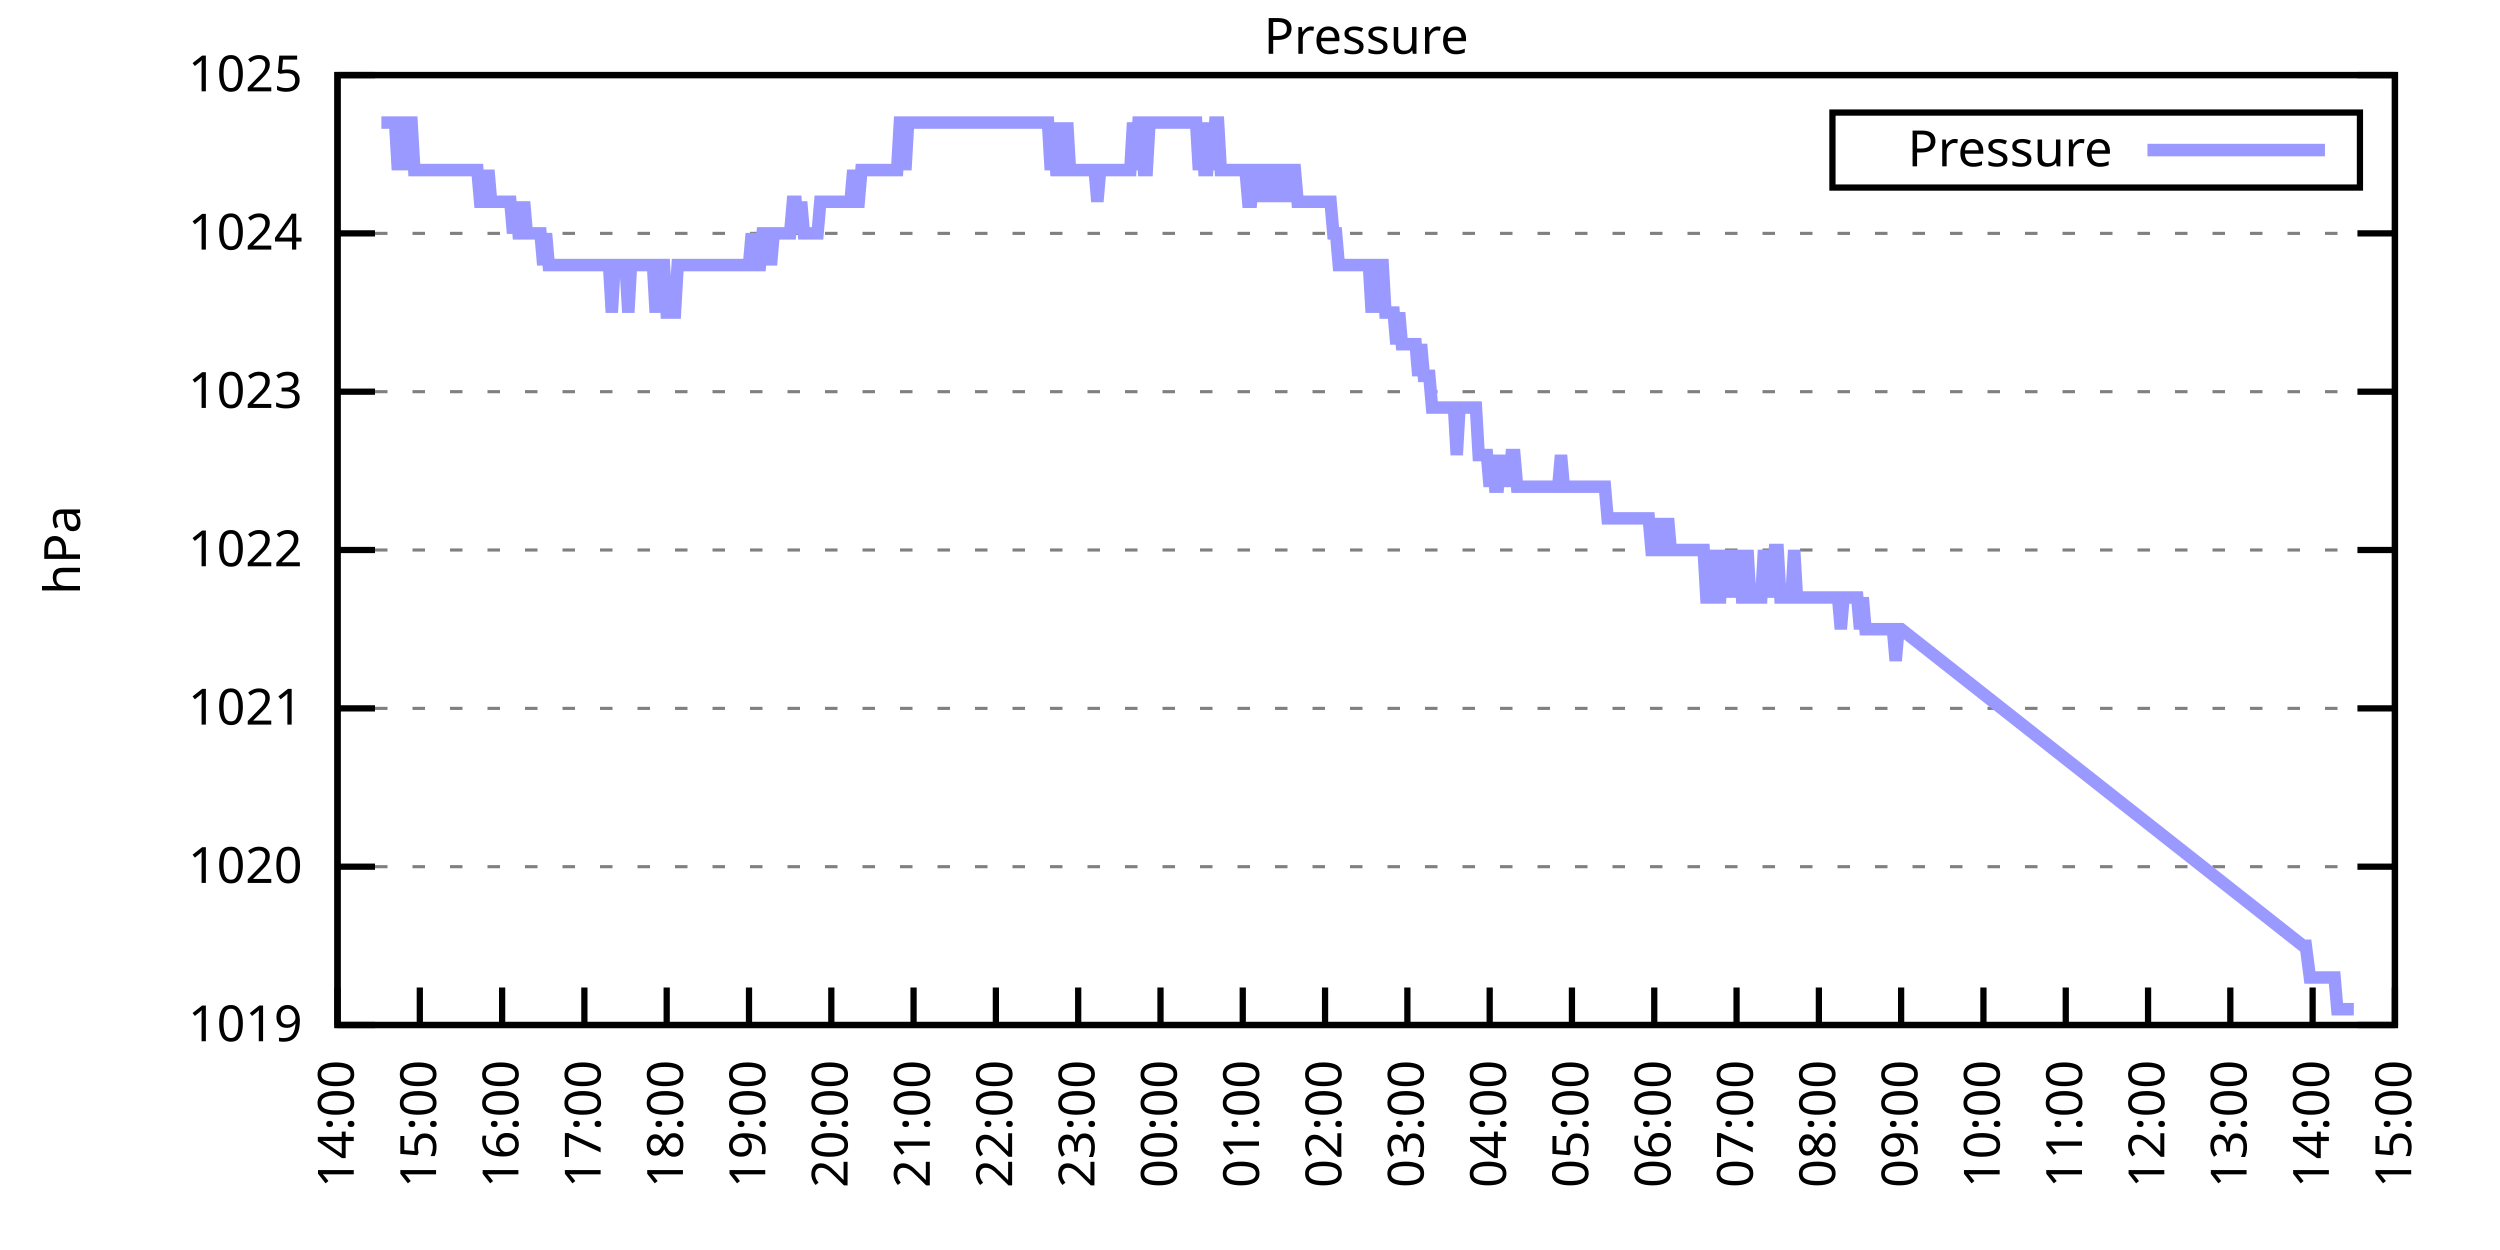
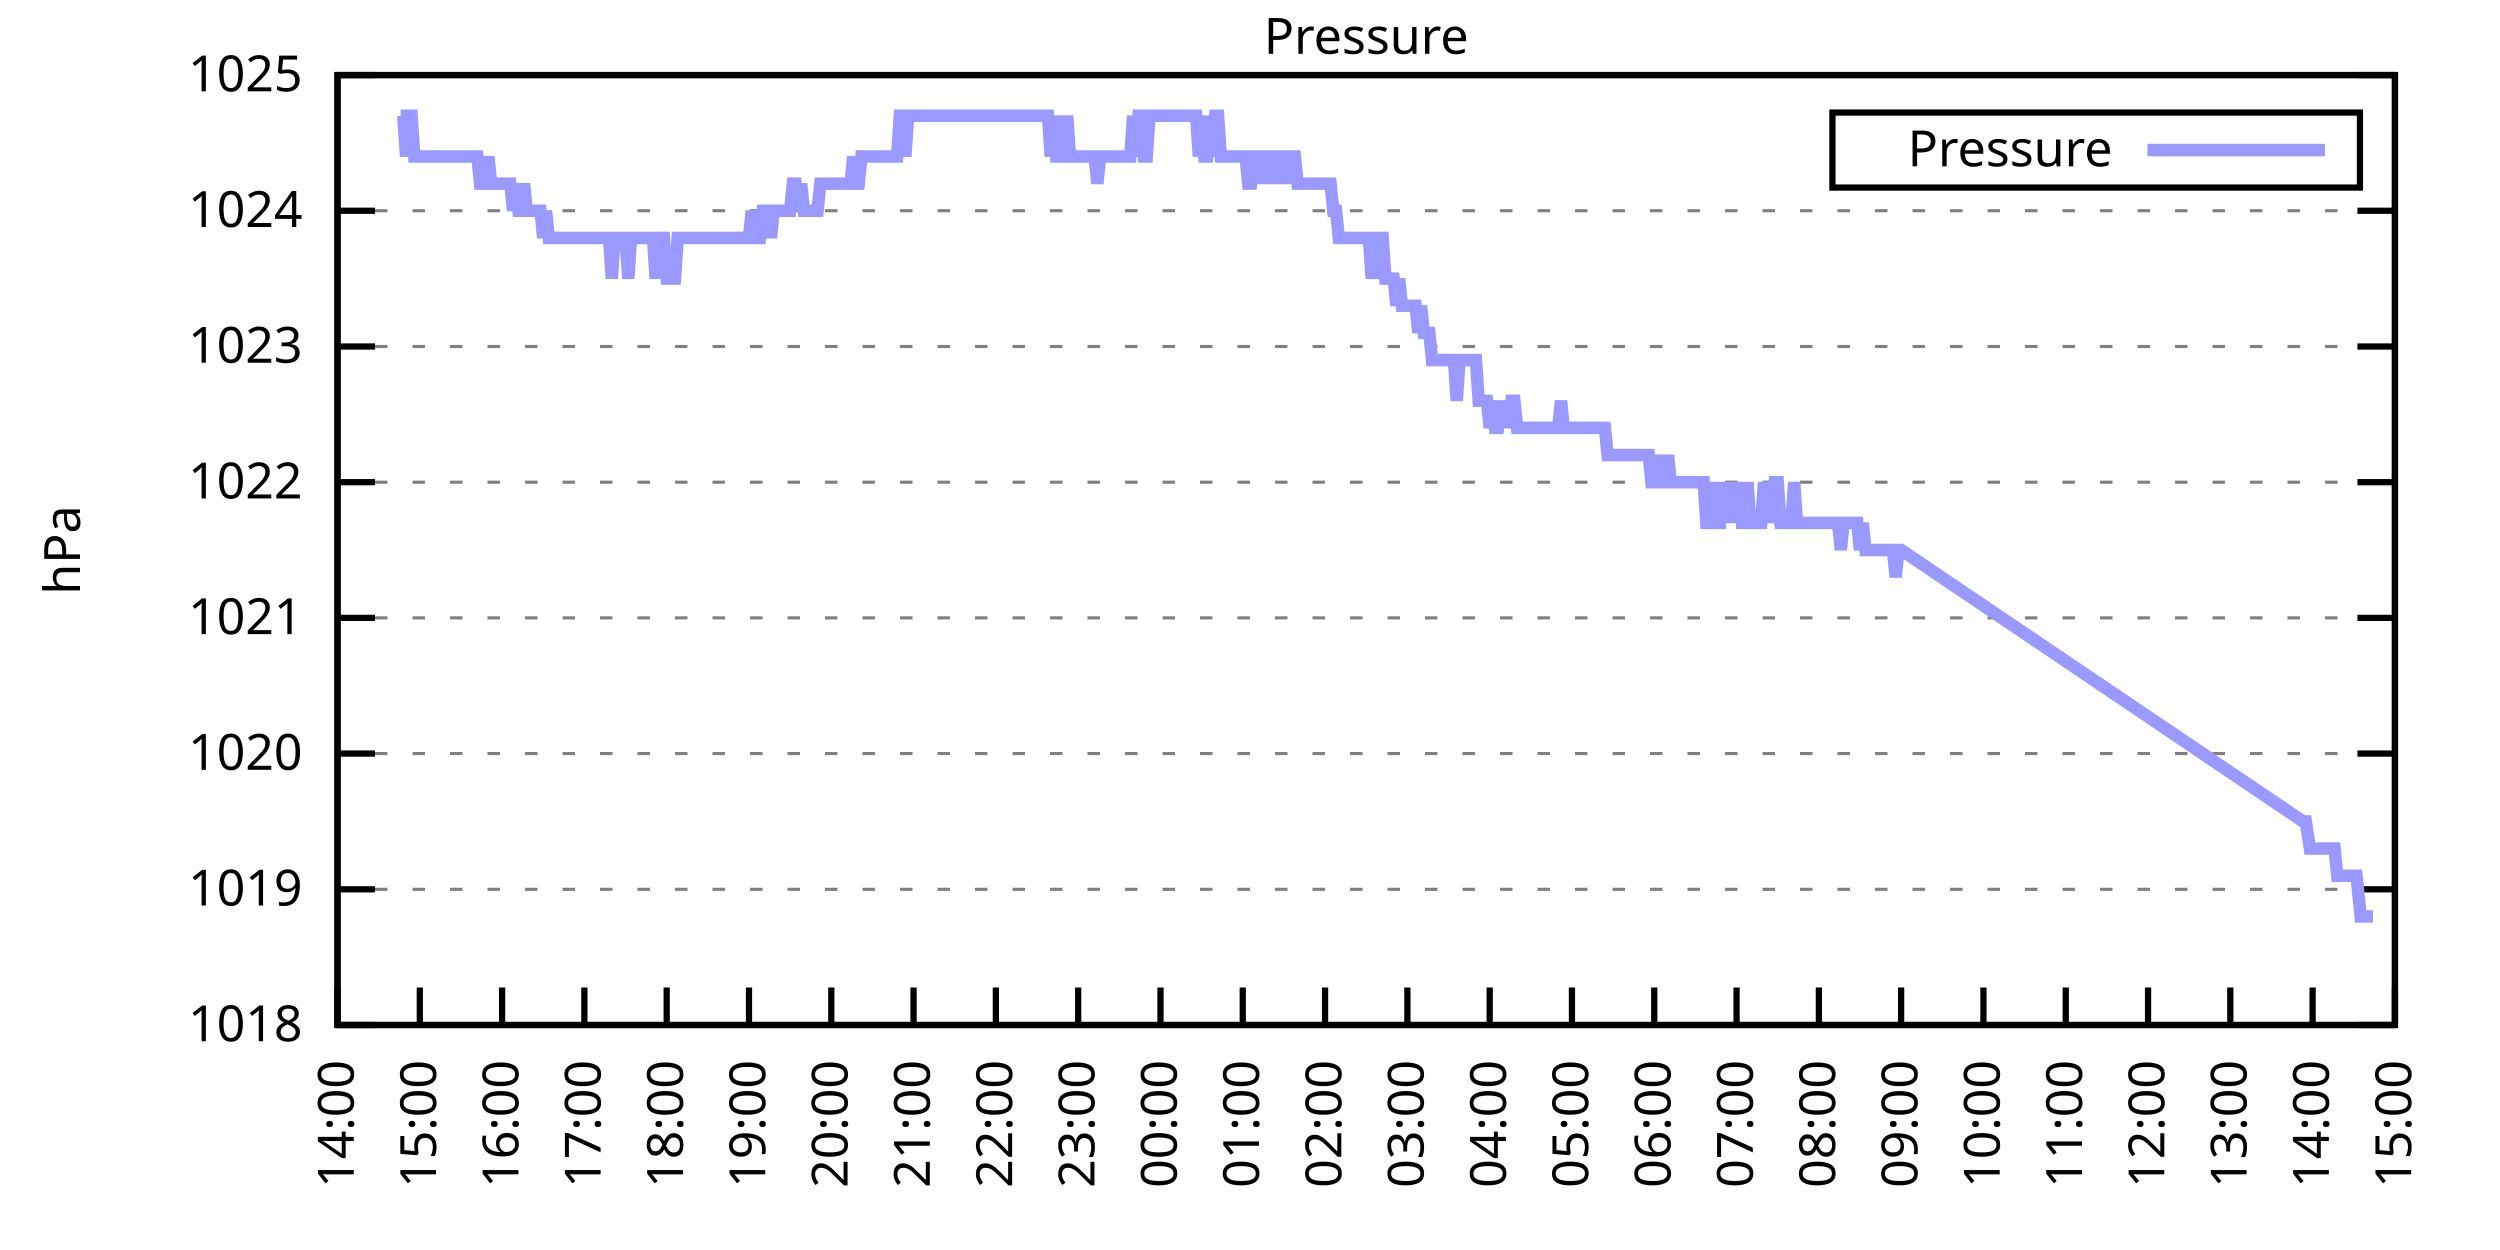
<svg xmlns="http://www.w3.org/2000/svg" xmlns:xlink="http://www.w3.org/1999/xlink" width="400" height="200" viewBox="0 0 400 200">
  <g id="gnuplot_canvas">
    <rect x="0" y="0" width="400" height="200" fill="none" />
    <defs>
      <circle id="gpDot" r="0.5" stroke-width="0.5" stroke="currentColor" />
      <path id="gpPt0" stroke-width="0.333" stroke="currentColor" d="M-1,0 h2 M0,-1 v2" />
      <path id="gpPt1" stroke-width="0.333" stroke="currentColor" d="M-1,-1 L1,1 M1,-1 L-1,1" />
      <path id="gpPt2" stroke-width="0.333" stroke="currentColor" d="M-1,0 L1,0 M0,-1 L0,1 M-1,-1 L1,1 M-1,1 L1,-1" />
      <rect id="gpPt3" stroke-width="0.333" stroke="currentColor" x="-1" y="-1" width="2" height="2" />
      <rect id="gpPt4" stroke-width="0.333" stroke="currentColor" fill="currentColor" x="-1" y="-1" width="2" height="2" />
      <circle id="gpPt5" stroke-width="0.333" stroke="currentColor" cx="0" cy="0" r="1" />
      <use xlink:href="#gpPt5" id="gpPt6" fill="currentColor" stroke="none" />
      <path id="gpPt7" stroke-width="0.333" stroke="currentColor" d="M0,-1.33 L-1.33,0.67 L1.33,0.67 z" />
      <use xlink:href="#gpPt7" id="gpPt8" fill="currentColor" stroke="none" />
      <use xlink:href="#gpPt7" id="gpPt9" stroke="currentColor" transform="rotate(180)" />
      <use xlink:href="#gpPt9" id="gpPt10" fill="currentColor" stroke="none" />
      <use xlink:href="#gpPt3" id="gpPt11" stroke="currentColor" transform="rotate(45)" />
      <use xlink:href="#gpPt11" id="gpPt12" fill="currentColor" stroke="none" />
      <path id="gpPt13" stroke-width="0.333" stroke="currentColor" d="M0,1.330 L1.265,0.411 L0.782,-1.067 L-0.782,-1.076 L-1.265,0.411 z" />
      <use xlink:href="#gpPt13" id="gpPt14" fill="currentColor" stroke="none" />
      <filter id="textbox" filterUnits="objectBoundingBox" x="0" y="0" height="1" width="1">
        <feFlood flood-color="white" flood-opacity="1" result="bgnd" />
        <feComposite in="SourceGraphic" in2="bgnd" operator="atop" />
      </filter>
      <filter id="greybox" filterUnits="objectBoundingBox" x="0" y="0" height="1" width="1">
        <feFlood flood-color="lightgrey" flood-opacity="1" result="grey" />
        <feComposite in="SourceGraphic" in2="grey" operator="atop" />
      </filter>
    </defs>
    <g fill="none" color="white" stroke="currentColor" stroke-width="1.00" stroke-linecap="butt" stroke-linejoin="miter">
</g>
    <g fill="none" color="black" stroke="currentColor" stroke-width="1.00" stroke-linecap="butt" stroke-linejoin="miter">
      <g stroke="none" shape-rendering="crispEdges">
        <polygon fill="rgb(255, 255, 255)" points="54.00,164.00 383.18,164.00 383.18,12.02 54.00,12.02 " />
      </g>
    </g>
    <g fill="none" color="black" stroke="currentColor" stroke-width="1.00" stroke-linecap="butt" stroke-linejoin="miter">
</g>
    <g fill="none" color="black" stroke="black" stroke-width="0.50" stroke-linecap="butt" stroke-linejoin="miter">
</g>
    <g fill="none" color="gray" stroke="currentColor" stroke-width="0.50" stroke-linecap="butt" stroke-linejoin="miter">
      <path stroke="gray" stroke-dasharray="2,4" class="gridline" d="M54.00,164.00 L383.19,164.00  " />
    </g>
    <g fill="none" color="gray" stroke="gray" stroke-width="1.00" stroke-linecap="butt" stroke-linejoin="miter">
</g>
    <g fill="none" color="black" stroke="currentColor" stroke-width="1.00" stroke-linecap="butt" stroke-linejoin="miter">
      <path stroke="black" d="M54.00,164.00 L60.00,164.00 M383.19,164.00 L377.19,164.00  " />
      <g transform="translate(48.40,166.60)" stroke="none" fill="black" font-family="Sans" font-size="8.00" text-anchor="end">
        <text>
+           <tspan font-family="Sans"> 1018</tspan>
+         </text>
+       </g>
+     </g>
+     <g fill="none" color="black" stroke="currentColor" stroke-width="1.00" stroke-linecap="butt" stroke-linejoin="miter">
+ </g>
+     <g fill="none" color="black" stroke="black" stroke-width="0.50" stroke-linecap="butt" stroke-linejoin="miter">
+ </g>
+     <g fill="none" color="gray" stroke="currentColor" stroke-width="0.50" stroke-linecap="butt" stroke-linejoin="miter">
+       <path stroke="gray" stroke-dasharray="2,4" class="gridline" d="M54.00,142.29 L383.19,142.29  " />
+     </g>
+     <g fill="none" color="gray" stroke="gray" stroke-width="1.00" stroke-linecap="butt" stroke-linejoin="miter">
+ </g>
+     <g fill="none" color="black" stroke="currentColor" stroke-width="1.00" stroke-linecap="butt" stroke-linejoin="miter">
+       <path stroke="black" d="M54.00,142.29 L60.00,142.29 M383.19,142.29 L377.19,142.29  " />
+       <g transform="translate(48.40,144.89)" stroke="none" fill="black" font-family="Sans" font-size="8.00" text-anchor="end">
+         <text>
          <tspan font-family="Sans"> 1019</tspan>
        </text>
      </g>
    </g>
    <g fill="none" color="black" stroke="currentColor" stroke-width="1.00" stroke-linecap="butt" stroke-linejoin="miter">
</g>
    <g fill="none" color="black" stroke="black" stroke-width="0.50" stroke-linecap="butt" stroke-linejoin="miter">
</g>
    <g fill="none" color="gray" stroke="currentColor" stroke-width="0.50" stroke-linecap="butt" stroke-linejoin="miter">
-       <path stroke="gray" stroke-dasharray="2,4" class="gridline" d="M54.00,138.67 L383.19,138.67  " />
-     </g>
-     <g fill="none" color="gray" stroke="gray" stroke-width="1.00" stroke-linecap="butt" stroke-linejoin="miter">
- </g>
-     <g fill="none" color="black" stroke="currentColor" stroke-width="1.00" stroke-linecap="butt" stroke-linejoin="miter">
-       <path stroke="black" d="M54.00,138.67 L60.00,138.67 M383.19,138.67 L377.19,138.67  " />
-       <g transform="translate(48.40,141.27)" stroke="none" fill="black" font-family="Sans" font-size="8.00" text-anchor="end">
+       <path stroke="gray" stroke-dasharray="2,4" class="gridline" d="M54.00,120.57 L383.19,120.57  " />
+     </g>
+     <g fill="none" color="gray" stroke="gray" stroke-width="1.00" stroke-linecap="butt" stroke-linejoin="miter">
+ </g>
+     <g fill="none" color="black" stroke="currentColor" stroke-width="1.00" stroke-linecap="butt" stroke-linejoin="miter">
+       <path stroke="black" d="M54.00,120.57 L60.00,120.57 M383.19,120.57 L377.19,120.57  " />
+       <g transform="translate(48.40,123.17)" stroke="none" fill="black" font-family="Sans" font-size="8.00" text-anchor="end">
        <text>
          <tspan font-family="Sans"> 1020</tspan>
        </text>
      </g>
    </g>
    <g fill="none" color="black" stroke="currentColor" stroke-width="1.00" stroke-linecap="butt" stroke-linejoin="miter">
</g>
    <g fill="none" color="black" stroke="black" stroke-width="0.50" stroke-linecap="butt" stroke-linejoin="miter">
</g>
    <g fill="none" color="gray" stroke="currentColor" stroke-width="0.50" stroke-linecap="butt" stroke-linejoin="miter">
-       <path stroke="gray" stroke-dasharray="2,4" class="gridline" d="M54.00,113.34 L383.19,113.34  " />
-     </g>
-     <g fill="none" color="gray" stroke="gray" stroke-width="1.00" stroke-linecap="butt" stroke-linejoin="miter">
- </g>
-     <g fill="none" color="black" stroke="currentColor" stroke-width="1.00" stroke-linecap="butt" stroke-linejoin="miter">
-       <path stroke="black" d="M54.00,113.34 L60.00,113.34 M383.19,113.34 L377.19,113.34  " />
-       <g transform="translate(48.40,115.94)" stroke="none" fill="black" font-family="Sans" font-size="8.00" text-anchor="end">
+       <path stroke="gray" stroke-dasharray="2,4" class="gridline" d="M54.00,98.86 L383.19,98.86  " />
+     </g>
+     <g fill="none" color="gray" stroke="gray" stroke-width="1.00" stroke-linecap="butt" stroke-linejoin="miter">
+ </g>
+     <g fill="none" color="black" stroke="currentColor" stroke-width="1.00" stroke-linecap="butt" stroke-linejoin="miter">
+       <path stroke="black" d="M54.00,98.86 L60.00,98.86 M383.19,98.86 L377.19,98.86  " />
+       <g transform="translate(48.40,101.46)" stroke="none" fill="black" font-family="Sans" font-size="8.00" text-anchor="end">
        <text>
          <tspan font-family="Sans"> 1021</tspan>
        </text>
      </g>
    </g>
    <g fill="none" color="black" stroke="currentColor" stroke-width="1.00" stroke-linecap="butt" stroke-linejoin="miter">
</g>
    <g fill="none" color="black" stroke="black" stroke-width="0.50" stroke-linecap="butt" stroke-linejoin="miter">
</g>
    <g fill="none" color="gray" stroke="currentColor" stroke-width="0.50" stroke-linecap="butt" stroke-linejoin="miter">
-       <path stroke="gray" stroke-dasharray="2,4" class="gridline" d="M54.00,88.00 L383.19,88.00  " />
-     </g>
-     <g fill="none" color="gray" stroke="gray" stroke-width="1.00" stroke-linecap="butt" stroke-linejoin="miter">
- </g>
-     <g fill="none" color="black" stroke="currentColor" stroke-width="1.00" stroke-linecap="butt" stroke-linejoin="miter">
-       <path stroke="black" d="M54.00,88.00 L60.00,88.00 M383.19,88.00 L377.19,88.00  " />
-       <g transform="translate(48.40,90.60)" stroke="none" fill="black" font-family="Sans" font-size="8.00" text-anchor="end">
+       <path stroke="gray" stroke-dasharray="2,4" class="gridline" d="M54.00,77.15 L383.19,77.15  " />
+     </g>
+     <g fill="none" color="gray" stroke="gray" stroke-width="1.00" stroke-linecap="butt" stroke-linejoin="miter">
+ </g>
+     <g fill="none" color="black" stroke="currentColor" stroke-width="1.00" stroke-linecap="butt" stroke-linejoin="miter">
+       <path stroke="black" d="M54.00,77.15 L60.00,77.15 M383.19,77.15 L377.19,77.15  " />
+       <g transform="translate(48.40,79.75)" stroke="none" fill="black" font-family="Sans" font-size="8.00" text-anchor="end">
        <text>
          <tspan font-family="Sans"> 1022</tspan>
        </text>
      </g>
    </g>
    <g fill="none" color="black" stroke="currentColor" stroke-width="1.00" stroke-linecap="butt" stroke-linejoin="miter">
</g>
    <g fill="none" color="black" stroke="black" stroke-width="0.50" stroke-linecap="butt" stroke-linejoin="miter">
</g>
    <g fill="none" color="gray" stroke="currentColor" stroke-width="0.50" stroke-linecap="butt" stroke-linejoin="miter">
-       <path stroke="gray" stroke-dasharray="2,4" class="gridline" d="M54.00,62.67 L383.19,62.67  " />
-     </g>
-     <g fill="none" color="gray" stroke="gray" stroke-width="1.00" stroke-linecap="butt" stroke-linejoin="miter">
- </g>
-     <g fill="none" color="black" stroke="currentColor" stroke-width="1.00" stroke-linecap="butt" stroke-linejoin="miter">
-       <path stroke="black" d="M54.00,62.67 L60.00,62.67 M383.19,62.67 L377.19,62.67  " />
-       <g transform="translate(48.40,65.27)" stroke="none" fill="black" font-family="Sans" font-size="8.00" text-anchor="end">
+       <path stroke="gray" stroke-dasharray="2,4" class="gridline" d="M54.00,55.44 L383.19,55.44  " />
+     </g>
+     <g fill="none" color="gray" stroke="gray" stroke-width="1.00" stroke-linecap="butt" stroke-linejoin="miter">
+ </g>
+     <g fill="none" color="black" stroke="currentColor" stroke-width="1.00" stroke-linecap="butt" stroke-linejoin="miter">
+       <path stroke="black" d="M54.00,55.44 L60.00,55.44 M383.19,55.44 L377.19,55.44  " />
+       <g transform="translate(48.40,58.04)" stroke="none" fill="black" font-family="Sans" font-size="8.00" text-anchor="end">
        <text>
          <tspan font-family="Sans"> 1023</tspan>
        </text>
      </g>
    </g>
    <g fill="none" color="black" stroke="currentColor" stroke-width="1.00" stroke-linecap="butt" stroke-linejoin="miter">
</g>
    <g fill="none" color="black" stroke="black" stroke-width="0.50" stroke-linecap="butt" stroke-linejoin="miter">
</g>
    <g fill="none" color="gray" stroke="currentColor" stroke-width="0.50" stroke-linecap="butt" stroke-linejoin="miter">
-       <path stroke="gray" stroke-dasharray="2,4" class="gridline" d="M54.00,37.34 L383.19,37.34  " />
-     </g>
-     <g fill="none" color="gray" stroke="gray" stroke-width="1.00" stroke-linecap="butt" stroke-linejoin="miter">
- </g>
-     <g fill="none" color="black" stroke="currentColor" stroke-width="1.00" stroke-linecap="butt" stroke-linejoin="miter">
-       <path stroke="black" d="M54.00,37.34 L60.00,37.34 M383.19,37.34 L377.19,37.34  " />
-       <g transform="translate(48.40,39.94)" stroke="none" fill="black" font-family="Sans" font-size="8.00" text-anchor="end">
+       <path stroke="gray" stroke-dasharray="2,4" class="gridline" d="M54.00,33.72 L383.19,33.72  " />
+     </g>
+     <g fill="none" color="gray" stroke="gray" stroke-width="1.00" stroke-linecap="butt" stroke-linejoin="miter">
+ </g>
+     <g fill="none" color="black" stroke="currentColor" stroke-width="1.00" stroke-linecap="butt" stroke-linejoin="miter">
+       <path stroke="black" d="M54.00,33.72 L60.00,33.72 M383.19,33.72 L377.19,33.72  " />
+       <g transform="translate(48.40,36.32)" stroke="none" fill="black" font-family="Sans" font-size="8.00" text-anchor="end">
        <text>
          <tspan font-family="Sans"> 1024</tspan>
        </text>
      </g>
    </g>
    <g fill="none" color="black" stroke="currentColor" stroke-width="1.00" stroke-linecap="butt" stroke-linejoin="miter">
</g>
    <g fill="none" color="black" stroke="black" stroke-width="0.50" stroke-linecap="butt" stroke-linejoin="miter">
</g>
    <g fill="none" color="gray" stroke="currentColor" stroke-width="0.50" stroke-linecap="butt" stroke-linejoin="miter">
      <path stroke="gray" stroke-dasharray="2,4" class="gridline" d="M54.00,12.01 L383.19,12.01  " />
    </g>
    <g fill="none" color="gray" stroke="gray" stroke-width="1.00" stroke-linecap="butt" stroke-linejoin="miter">
</g>
    <g fill="none" color="black" stroke="currentColor" stroke-width="1.00" stroke-linecap="butt" stroke-linejoin="miter">
      <path stroke="black" d="M54.00,12.01 L60.00,12.01 M383.19,12.01 L377.19,12.01  " />
      <g transform="translate(48.40,14.61)" stroke="none" fill="black" font-family="Sans" font-size="8.00" text-anchor="end">
        <text>
          <tspan font-family="Sans"> 1025</tspan>
        </text>
      </g>
    </g>
    <g fill="none" color="black" stroke="currentColor" stroke-width="1.00" stroke-linecap="butt" stroke-linejoin="miter">
      <path stroke="black" d="M54.00,164.00 L54.00,158.00  " />
      <g transform="translate(56.60,169.60) rotate(270.00)" stroke="none" fill="black" font-family="Sans" font-size="8.00" text-anchor="end">
        <text>
          <tspan font-family="Sans">14:00</tspan>
        </text>
      </g>
    </g>
    <g fill="none" color="black" stroke="currentColor" stroke-width="1.00" stroke-linecap="butt" stroke-linejoin="miter">
      <path stroke="black" d="M67.17,164.00 L67.17,158.00  " />
      <g transform="translate(69.77,169.60) rotate(270.00)" stroke="none" fill="black" font-family="Sans" font-size="8.00" text-anchor="end">
        <text>
          <tspan font-family="Sans">15:00</tspan>
        </text>
      </g>
    </g>
    <g fill="none" color="black" stroke="currentColor" stroke-width="1.00" stroke-linecap="butt" stroke-linejoin="miter">
      <path stroke="black" d="M80.34,164.00 L80.34,158.00  " />
      <g transform="translate(82.94,169.60) rotate(270.00)" stroke="none" fill="black" font-family="Sans" font-size="8.00" text-anchor="end">
        <text>
          <tspan font-family="Sans">16:00</tspan>
        </text>
      </g>
    </g>
    <g fill="none" color="black" stroke="currentColor" stroke-width="1.00" stroke-linecap="butt" stroke-linejoin="miter">
      <path stroke="black" d="M93.50,164.00 L93.50,158.00  " />
      <g transform="translate(96.10,169.60) rotate(270.00)" stroke="none" fill="black" font-family="Sans" font-size="8.00" text-anchor="end">
        <text>
          <tspan font-family="Sans">17:00</tspan>
        </text>
      </g>
    </g>
    <g fill="none" color="black" stroke="currentColor" stroke-width="1.00" stroke-linecap="butt" stroke-linejoin="miter">
      <path stroke="black" d="M106.67,164.00 L106.67,158.00  " />
      <g transform="translate(109.27,169.60) rotate(270.00)" stroke="none" fill="black" font-family="Sans" font-size="8.00" text-anchor="end">
        <text>
          <tspan font-family="Sans">18:00</tspan>
        </text>
      </g>
    </g>
    <g fill="none" color="black" stroke="currentColor" stroke-width="1.00" stroke-linecap="butt" stroke-linejoin="miter">
      <path stroke="black" d="M119.84,164.00 L119.84,158.00  " />
      <g transform="translate(122.44,169.60) rotate(270.00)" stroke="none" fill="black" font-family="Sans" font-size="8.00" text-anchor="end">
        <text>
          <tspan font-family="Sans">19:00</tspan>
        </text>
      </g>
    </g>
    <g fill="none" color="black" stroke="currentColor" stroke-width="1.00" stroke-linecap="butt" stroke-linejoin="miter">
      <path stroke="black" d="M133.01,164.00 L133.01,158.00  " />
      <g transform="translate(135.61,169.60) rotate(270.00)" stroke="none" fill="black" font-family="Sans" font-size="8.00" text-anchor="end">
        <text>
          <tspan font-family="Sans">20:00</tspan>
        </text>
      </g>
    </g>
    <g fill="none" color="black" stroke="currentColor" stroke-width="1.00" stroke-linecap="butt" stroke-linejoin="miter">
      <path stroke="black" d="M146.17,164.00 L146.17,158.00  " />
      <g transform="translate(148.77,169.60) rotate(270.00)" stroke="none" fill="black" font-family="Sans" font-size="8.00" text-anchor="end">
        <text>
          <tspan font-family="Sans">21:00</tspan>
        </text>
      </g>
    </g>
    <g fill="none" color="black" stroke="currentColor" stroke-width="1.00" stroke-linecap="butt" stroke-linejoin="miter">
      <path stroke="black" d="M159.34,164.00 L159.34,158.00  " />
      <g transform="translate(161.94,169.60) rotate(270.00)" stroke="none" fill="black" font-family="Sans" font-size="8.00" text-anchor="end">
        <text>
          <tspan font-family="Sans">22:00</tspan>
        </text>
      </g>
    </g>
    <g fill="none" color="black" stroke="currentColor" stroke-width="1.00" stroke-linecap="butt" stroke-linejoin="miter">
      <path stroke="black" d="M172.51,164.00 L172.51,158.00  " />
      <g transform="translate(175.11,169.60) rotate(270.00)" stroke="none" fill="black" font-family="Sans" font-size="8.00" text-anchor="end">
        <text>
          <tspan font-family="Sans">23:00</tspan>
        </text>
      </g>
    </g>
    <g fill="none" color="black" stroke="currentColor" stroke-width="1.00" stroke-linecap="butt" stroke-linejoin="miter">
      <path stroke="black" d="M185.68,164.00 L185.68,158.00  " />
      <g transform="translate(188.28,169.60) rotate(270.00)" stroke="none" fill="black" font-family="Sans" font-size="8.00" text-anchor="end">
        <text>
          <tspan font-family="Sans">00:00</tspan>
        </text>
      </g>
    </g>
    <g fill="none" color="black" stroke="currentColor" stroke-width="1.00" stroke-linecap="butt" stroke-linejoin="miter">
      <path stroke="black" d="M198.84,164.00 L198.84,158.00  " />
      <g transform="translate(201.44,169.60) rotate(270.00)" stroke="none" fill="black" font-family="Sans" font-size="8.00" text-anchor="end">
        <text>
          <tspan font-family="Sans">01:00</tspan>
        </text>
      </g>
    </g>
    <g fill="none" color="black" stroke="currentColor" stroke-width="1.00" stroke-linecap="butt" stroke-linejoin="miter">
      <path stroke="black" d="M212.01,164.00 L212.01,158.00  " />
      <g transform="translate(214.61,169.60) rotate(270.00)" stroke="none" fill="black" font-family="Sans" font-size="8.00" text-anchor="end">
        <text>
          <tspan font-family="Sans">02:00</tspan>
        </text>
      </g>
    </g>
    <g fill="none" color="black" stroke="currentColor" stroke-width="1.00" stroke-linecap="butt" stroke-linejoin="miter">
      <path stroke="black" d="M225.18,164.00 L225.18,158.00  " />
      <g transform="translate(227.78,169.60) rotate(270.00)" stroke="none" fill="black" font-family="Sans" font-size="8.00" text-anchor="end">
        <text>
          <tspan font-family="Sans">03:00</tspan>
        </text>
      </g>
    </g>
    <g fill="none" color="black" stroke="currentColor" stroke-width="1.00" stroke-linecap="butt" stroke-linejoin="miter">
      <path stroke="black" d="M238.35,164.00 L238.35,158.00  " />
      <g transform="translate(240.95,169.60) rotate(270.00)" stroke="none" fill="black" font-family="Sans" font-size="8.00" text-anchor="end">
        <text>
          <tspan font-family="Sans">04:00</tspan>
        </text>
      </g>
    </g>
    <g fill="none" color="black" stroke="currentColor" stroke-width="1.00" stroke-linecap="butt" stroke-linejoin="miter">
      <path stroke="black" d="M251.51,164.00 L251.51,158.00  " />
      <g transform="translate(254.11,169.60) rotate(270.00)" stroke="none" fill="black" font-family="Sans" font-size="8.00" text-anchor="end">
        <text>
          <tspan font-family="Sans">05:00</tspan>
        </text>
      </g>
    </g>
    <g fill="none" color="black" stroke="currentColor" stroke-width="1.00" stroke-linecap="butt" stroke-linejoin="miter">
      <path stroke="black" d="M264.68,164.00 L264.68,158.00  " />
      <g transform="translate(267.28,169.60) rotate(270.00)" stroke="none" fill="black" font-family="Sans" font-size="8.00" text-anchor="end">
        <text>
          <tspan font-family="Sans">06:00</tspan>
        </text>
      </g>
    </g>
    <g fill="none" color="black" stroke="currentColor" stroke-width="1.00" stroke-linecap="butt" stroke-linejoin="miter">
      <path stroke="black" d="M277.85,164.00 L277.85,158.00  " />
      <g transform="translate(280.45,169.60) rotate(270.00)" stroke="none" fill="black" font-family="Sans" font-size="8.00" text-anchor="end">
        <text>
          <tspan font-family="Sans">07:00</tspan>
        </text>
      </g>
    </g>
    <g fill="none" color="black" stroke="currentColor" stroke-width="1.00" stroke-linecap="butt" stroke-linejoin="miter">
      <path stroke="black" d="M291.02,164.00 L291.02,158.00  " />
      <g transform="translate(293.62,169.60) rotate(270.00)" stroke="none" fill="black" font-family="Sans" font-size="8.00" text-anchor="end">
        <text>
          <tspan font-family="Sans">08:00</tspan>
        </text>
      </g>
    </g>
    <g fill="none" color="black" stroke="currentColor" stroke-width="1.00" stroke-linecap="butt" stroke-linejoin="miter">
      <path stroke="black" d="M304.18,164.00 L304.18,158.00  " />
      <g transform="translate(306.78,169.60) rotate(270.00)" stroke="none" fill="black" font-family="Sans" font-size="8.00" text-anchor="end">
        <text>
          <tspan font-family="Sans">09:00</tspan>
        </text>
      </g>
    </g>
    <g fill="none" color="black" stroke="currentColor" stroke-width="1.00" stroke-linecap="butt" stroke-linejoin="miter">
      <path stroke="black" d="M317.35,164.00 L317.35,158.00  " />
      <g transform="translate(319.95,169.60) rotate(270.00)" stroke="none" fill="black" font-family="Sans" font-size="8.00" text-anchor="end">
        <text>
          <tspan font-family="Sans">10:00</tspan>
        </text>
      </g>
    </g>
    <g fill="none" color="black" stroke="currentColor" stroke-width="1.00" stroke-linecap="butt" stroke-linejoin="miter">
      <path stroke="black" d="M330.52,164.00 L330.52,158.00  " />
      <g transform="translate(333.12,169.60) rotate(270.00)" stroke="none" fill="black" font-family="Sans" font-size="8.00" text-anchor="end">
        <text>
          <tspan font-family="Sans">11:00</tspan>
        </text>
      </g>
    </g>
    <g fill="none" color="black" stroke="currentColor" stroke-width="1.00" stroke-linecap="butt" stroke-linejoin="miter">
      <path stroke="black" d="M343.69,164.00 L343.69,158.00  " />
      <g transform="translate(346.29,169.60) rotate(270.00)" stroke="none" fill="black" font-family="Sans" font-size="8.00" text-anchor="end">
        <text>
          <tspan font-family="Sans">12:00</tspan>
        </text>
      </g>
    </g>
    <g fill="none" color="black" stroke="currentColor" stroke-width="1.00" stroke-linecap="butt" stroke-linejoin="miter">
      <path stroke="black" d="M356.85,164.00 L356.85,158.00  " />
      <g transform="translate(359.45,169.60) rotate(270.00)" stroke="none" fill="black" font-family="Sans" font-size="8.00" text-anchor="end">
        <text>
          <tspan font-family="Sans">13:00</tspan>
        </text>
      </g>
    </g>
    <g fill="none" color="black" stroke="currentColor" stroke-width="1.00" stroke-linecap="butt" stroke-linejoin="miter">
      <path stroke="black" d="M370.02,164.00 L370.02,158.00  " />
      <g transform="translate(372.62,169.60) rotate(270.00)" stroke="none" fill="black" font-family="Sans" font-size="8.00" text-anchor="end">
        <text>
          <tspan font-family="Sans">14:00</tspan>
        </text>
      </g>
    </g>
    <g fill="none" color="black" stroke="currentColor" stroke-width="1.00" stroke-linecap="butt" stroke-linejoin="miter">
      <path stroke="black" d="M383.19,164.00 L383.19,158.00  " />
      <g transform="translate(385.79,169.60) rotate(270.00)" stroke="none" fill="black" font-family="Sans" font-size="8.00" text-anchor="end">
        <text>
          <tspan font-family="Sans">15:00</tspan>
        </text>
      </g>
    </g>
    <g fill="none" color="black" stroke="currentColor" stroke-width="1.00" stroke-linecap="butt" stroke-linejoin="miter">
</g>
    <g fill="none" color="black" stroke="currentColor" stroke-width="1.00" stroke-linecap="butt" stroke-linejoin="miter">
      <path stroke="black" d="M54.00,12.01 L54.00,164.00 L383.19,164.00 L383.19,12.01 L54.00,12.01 Z  " />
    </g>
    <g fill="none" color="black" stroke="currentColor" stroke-width="1.00" stroke-linecap="butt" stroke-linejoin="miter">
</g>
    <g fill="none" color="black" stroke="currentColor" stroke-width="1.00" stroke-linecap="butt" stroke-linejoin="miter">
      <path stroke="black" d="M293.19,30.01 L293.19,18.01 L377.59,18.01 L377.59,30.01 L293.19,30.01 Z  " />
    </g>
    <g id="Pressure_plot_1">
      <g fill="none" color="white" stroke="black" stroke-width="2.00" stroke-linecap="butt" stroke-linejoin="miter">
</g>
      <g fill="none" color="black" stroke="currentColor" stroke-width="2.00" stroke-linecap="butt" stroke-linejoin="miter">
        <g transform="translate(337.99,26.61)" stroke="none" fill="black" font-family="Sans" font-size="8.00" text-anchor="end">
          <text>
            <tspan font-family="Sans">Pressure</tspan>
          </text>
        </g>
      </g>
      <g fill="none" color="black" stroke="currentColor" stroke-width="2.00" stroke-linecap="butt" stroke-linejoin="miter">
-         <path stroke="rgb(153, 153, 255)" d="M343.59,24.01 L371.99,24.01 M61.02,19.61 L61.46,19.61 L61.90,19.61 L62.34,19.61 L62.78,19.61 L63.22,19.61   L63.66,27.21 L64.10,19.61 L64.53,19.61 L64.97,27.21 L65.41,19.61 L65.85,19.61 L66.29,27.21 L66.73,27.21   L67.17,27.21 L67.61,27.21 L68.05,27.21 L68.48,27.21 L68.92,27.21 L69.36,27.21 L69.80,27.21 L70.24,27.21   L70.68,27.21 L71.12,27.21 L71.56,27.21 L72.00,27.21 L72.43,27.21 L72.87,27.21 L73.31,27.21 L73.75,27.21   L74.19,27.21 L74.63,27.21 L75.07,27.21 L75.51,27.21 L75.95,27.21 L76.38,27.21 L76.82,32.28 L77.26,32.28   L77.70,32.28 L78.14,27.21 L78.58,32.28 L79.02,32.28 L79.46,32.28 L79.90,32.28 L80.34,32.28 L80.77,32.28   L81.21,32.28 L81.65,32.28 L82.09,37.34 L82.53,32.28 L82.97,37.34 L83.41,37.34 L83.85,32.28 L84.29,37.34   L84.72,37.34 L85.16,37.34 L85.60,37.34 L86.04,37.34 L86.48,37.34 L86.92,42.41 L87.36,37.34 L87.80,42.41   L88.24,42.41 L88.67,42.41 L89.11,42.41 L89.55,42.41 L89.99,42.41 L90.43,42.41 L90.87,42.41 L91.31,42.41   L91.75,42.41 L92.19,42.41 L92.62,42.41 L93.06,42.41 L93.50,42.41 L93.94,42.41 L94.38,42.41 L94.82,42.41   L95.26,42.41 L95.70,42.41 L96.14,42.41 L96.58,42.41 L97.01,42.41 L97.45,42.41 L97.89,50.01 L98.33,42.41   L98.77,42.41 L99.21,42.41 L99.65,42.41 L100.09,42.41 L100.53,50.01 L100.96,42.41 L101.40,42.41 L101.84,42.41   L102.28,42.41 L102.72,42.41 L103.16,42.41 L103.60,42.41 L104.04,42.41 L104.48,42.41 L104.91,50.01 L105.35,42.41   L105.79,42.41 L106.23,42.41 L106.67,50.01 L107.11,50.01 L107.55,50.01 L107.99,50.01 L108.43,42.41 L108.87,42.41   L109.30,42.41 L109.74,42.41 L110.18,42.41 L110.62,42.41 L111.06,42.41 L111.50,42.41 L111.94,42.41 L112.38,42.41   L112.82,42.41 L113.25,42.41 L113.69,42.41 L114.13,42.41 L114.57,42.41 L115.01,42.41 L115.45,42.41 L115.89,42.41   L116.33,42.41 L116.77,42.41 L117.20,42.41 L117.64,42.41 L118.08,42.41 L118.52,42.41 L118.96,42.41 L119.40,42.41   L119.84,42.41 L120.28,37.34 L120.72,42.41 L121.15,42.41 L121.59,42.41 L122.03,37.34 L122.47,37.34 L122.91,37.34   L123.35,42.41 L123.79,37.34 L124.23,37.34 L124.67,37.34 L125.11,37.34 L125.54,37.34 L125.98,37.34 L126.42,37.34   L126.86,32.28 L127.30,32.28 L127.74,37.34 L128.18,32.28 L128.62,37.34 L129.06,37.34 L129.49,37.34 L129.93,37.34   L130.37,37.34 L130.81,37.34 L131.25,32.28 L131.69,32.28 L132.13,32.28 L132.57,32.28 L133.01,32.28 L133.44,32.28   L133.88,32.28 L134.32,32.28 L134.76,32.28 L135.20,32.28 L135.64,32.28 L136.08,32.28 L136.52,27.21 L136.96,32.28   L137.39,32.28 L137.83,27.21 L138.27,27.21 L138.71,27.21 L139.15,27.21 L139.59,27.21 L140.03,27.21 L140.47,27.21   L140.91,27.21 L141.35,27.21 L141.78,27.21 L142.22,27.21 L142.66,27.21 L143.10,27.21 L143.54,27.21 L143.98,19.61   L144.42,19.61 L144.86,27.21 L145.30,19.61 L145.73,19.61 L146.17,19.61 L146.61,19.61 L147.05,19.61 L147.49,19.61   L147.93,19.61 L148.37,19.61 L148.81,19.61 L149.25,19.61 L149.68,19.61 L150.12,19.61 L150.56,19.61 L151.00,19.61   L151.44,19.61 L151.88,19.61 L152.32,19.61 L152.76,19.61 L153.20,19.61 L153.63,19.61 L154.07,19.61 L154.51,19.61   L154.95,19.61 L155.39,19.61 L155.83,19.61 L156.27,19.61 L156.71,19.61 L157.15,19.61 L157.59,19.61 L158.02,19.61   L158.46,19.61 L158.90,19.61 L159.34,19.61 L159.78,19.61 L160.22,19.61 L160.66,19.61 L161.10,19.61 L161.54,19.61   L161.97,19.61 L162.41,19.61 L162.85,19.61 L163.29,19.61 L163.73,19.61 L164.17,19.61 L164.61,19.61 L165.05,19.61   L165.49,19.61 L165.92,19.61 L166.36,19.61 L166.80,19.61 L167.24,19.61 L167.68,19.61 L168.12,27.21 L168.56,19.61   L169.00,27.21 L169.44,27.21 L169.87,19.61 L170.31,27.21 L170.75,19.61 L171.19,27.21 L171.63,27.21 L172.07,27.21   L172.51,27.21 L172.95,27.21 L173.39,27.21 L173.83,27.21 L174.26,27.21 L174.70,27.21 L175.14,27.21 L175.58,32.28   L176.02,27.21 L176.46,27.21 L176.90,27.21 L177.34,27.21 L177.78,27.21 L178.21,27.21 L178.65,27.21 L179.09,27.21   L179.53,27.21 L179.97,27.21 L180.41,27.21 L180.85,27.21 L181.29,19.61 L181.73,27.21 L182.16,19.61 L182.60,19.61   L183.04,27.21 L183.48,27.21 L183.92,19.61 L184.36,19.61 L184.80,19.61 L185.24,19.61 L185.68,19.61 L186.11,19.61   L186.55,19.61 L186.99,19.61 L187.43,19.61 L187.87,19.61 L188.31,19.61 L188.75,19.61 L189.19,19.61 L189.63,19.61   L190.07,19.61 L190.50,19.61 L190.94,19.61 L191.38,19.61 L191.82,27.21 L192.26,19.61 L192.70,27.21 L193.14,27.21   L193.58,19.61 L194.02,27.21 L194.45,19.61 L194.89,19.61 L195.33,27.21 L195.77,27.21 L196.21,27.21 L196.65,27.21   L197.09,27.21 L197.53,27.21 L197.97,27.21 L198.40,27.21 L198.84,27.21 L199.28,27.21 L199.72,32.28 L200.16,32.28   L200.60,27.21 L201.04,27.21 L201.48,27.21 L201.92,32.28 L202.35,27.21 L202.79,27.21 L203.23,32.28 L203.67,27.21   L204.11,32.28 L204.55,27.21 L204.99,27.21 L205.43,27.21 L205.87,32.28 L206.31,27.21 L206.74,27.21 L207.18,27.21   L207.62,32.28 L208.06,32.28 L208.50,32.28 L208.94,32.28 L209.38,32.28 L209.82,32.28 L210.26,32.28 L210.69,32.28   L211.13,32.28 L211.57,32.28 L212.01,32.28 L212.45,32.28 L212.89,32.28 L213.33,37.34 L213.77,37.34 L214.21,42.41   L214.64,42.41 L215.08,42.41 L215.52,42.41 L215.96,42.41 L216.40,42.41 L216.84,42.41 L217.28,42.41 L217.72,42.41   L218.16,42.41 L218.60,42.41 L219.03,42.41 L219.47,50.01 L219.91,42.41 L220.35,50.01 L220.79,42.41 L221.23,42.41   L221.67,50.01 L222.11,50.01 L222.55,50.01 L222.98,50.01 L223.42,55.07 L223.86,50.01 L224.30,55.07 L224.74,55.07   L225.18,55.07 L225.62,55.07 L226.06,55.07 L226.50,55.07 L226.93,60.14 L227.37,55.07 L227.81,60.14 L228.25,60.14   L228.69,60.14 L229.13,65.21 L229.57,65.21 L230.01,65.21 L230.45,65.21 L230.88,65.21 L231.32,65.21 L231.76,65.21   L232.20,65.21 L232.64,65.21 L233.08,72.81 L233.52,65.21 L233.96,65.21 L234.40,65.21 L234.84,65.21 L235.27,65.21   L235.71,65.21 L236.15,65.21 L236.59,72.81 L237.03,72.81 L237.47,72.81 L237.91,72.81 L238.35,77.87 L238.79,72.81   L239.22,77.87 L239.66,77.87 L240.10,72.81 L240.54,77.87 L240.98,72.81 L241.42,77.87 L241.86,72.81 L242.30,72.81   L242.74,77.87 L243.17,77.87 L243.61,77.87 L244.05,77.87 L244.49,77.87 L244.93,77.87 L245.37,77.87 L245.81,77.87   L246.25,77.87 L246.69,77.87 L247.12,77.87 L247.56,77.87 L248.00,77.87 L248.44,77.87 L248.88,77.87 L249.32,77.87   L249.76,72.81 L250.20,77.87 L250.64,77.87 L251.08,77.87 L251.51,77.87 L251.95,77.87 L252.39,77.87 L252.83,77.87   L253.27,77.87 L253.71,77.87 L254.15,77.87 L254.59,77.87 L255.03,77.87 L255.46,77.87 L255.90,77.87 L256.34,77.87   L256.78,77.87 L257.22,82.94 L257.66,82.94 L258.10,82.94 L258.54,82.94 L258.98,82.94 L259.41,82.94 L259.85,82.94   L260.29,82.94 L260.73,82.94 L261.17,82.94 L261.61,82.94 L262.05,82.94 L262.49,82.94 L262.93,82.94 L263.36,82.94   L263.80,82.94 L264.24,88.00 L264.68,88.00 L265.12,82.94 L265.56,88.00 L266.00,88.00 L266.44,88.00 L266.88,82.94   L267.32,88.00 L267.75,88.00 L268.19,88.00 L268.63,88.00 L269.07,88.00 L269.51,88.00 L269.95,88.00 L270.39,88.00   L270.83,88.00 L271.27,88.00 L271.70,88.00 L272.14,88.00 L272.58,88.00 L273.02,95.60 L273.46,95.60 L273.90,88.00   L274.34,95.60 L274.78,95.60 L275.22,95.60 L275.65,88.00 L276.09,95.60 L276.53,88.00 L276.97,95.60 L277.41,88.00   L277.85,95.60 L278.29,88.00 L278.73,95.60 L279.17,95.60 L279.60,88.00 L280.04,95.60 L280.48,95.60 L280.92,95.60   L281.36,95.60 L281.80,95.60 L282.24,88.00 L282.68,95.60 L283.12,88.00 L283.56,95.60 L283.99,88.00 L284.43,88.00   L284.87,95.60 L285.31,95.60 L285.75,95.60 L286.19,95.60 L286.63,95.60 L287.07,88.00 L287.51,95.60 L287.94,95.60   L288.38,95.60 L288.82,95.60 L289.26,95.60 L289.70,95.60 L290.14,95.60 L290.58,95.60 L291.02,95.60 L291.46,95.60   L291.89,95.60 L292.33,95.60 L292.77,95.60 L293.21,95.60 L293.65,95.60 L294.09,95.60 L294.53,100.67 L294.97,95.60   L295.41,95.60 L295.84,95.60 L296.28,95.60 L296.72,95.60 L297.16,95.60 L297.60,100.67 L298.04,95.60 L298.48,100.67   L298.92,100.67 L299.36,100.67 L299.80,100.67 L300.23,100.67 L300.67,100.67 L301.11,100.67 L301.55,100.67 L301.99,100.67   L302.43,100.67 L302.87,100.67 L303.31,105.74 L303.75,100.67 L304.18,100.67 L368.49,151.33 L368.93,151.33 L369.58,156.40   L370.46,156.40 L370.90,156.40 L371.34,156.40 L371.78,156.40 L372.66,156.40 L373.09,156.40 L373.53,156.40 L373.97,161.47   L374.63,161.47 L375.29,161.47 L375.73,161.47 L376.17,161.47 L376.61,161.47  " />
+         <path stroke="rgb(153, 153, 255)" d="M343.59,24.01 L371.99,24.01 M64.10,18.52 L64.53,18.52 L64.97,25.04 L65.41,18.52 L65.85,18.52 L66.29,25.04   L66.73,25.04 L67.17,25.04 L67.61,25.04 L68.05,25.04 L68.48,25.04 L68.92,25.04 L69.36,25.04 L69.80,25.04   L70.24,25.04 L70.68,25.04 L71.12,25.04 L71.56,25.04 L72.00,25.04 L72.43,25.04 L72.87,25.04 L73.31,25.04   L73.75,25.04 L74.19,25.04 L74.63,25.04 L75.07,25.04 L75.51,25.04 L75.95,25.04 L76.38,25.04 L76.82,29.38   L77.26,29.38 L77.70,29.38 L78.14,25.04 L78.58,29.38 L79.02,29.38 L79.46,29.38 L79.90,29.38 L80.34,29.38   L80.77,29.38 L81.21,29.38 L81.65,29.38 L82.09,33.72 L82.53,29.38 L82.97,33.72 L83.41,33.72 L83.85,29.38   L84.29,33.72 L84.72,33.72 L85.16,33.72 L85.60,33.72 L86.04,33.72 L86.48,33.72 L86.92,38.07 L87.36,33.72   L87.80,38.07 L88.24,38.07 L88.67,38.07 L89.11,38.07 L89.55,38.07 L89.99,38.07 L90.43,38.07 L90.87,38.07   L91.31,38.07 L91.75,38.07 L92.19,38.07 L92.62,38.07 L93.06,38.07 L93.50,38.07 L93.94,38.07 L94.38,38.07   L94.82,38.07 L95.26,38.07 L95.70,38.07 L96.14,38.07 L96.58,38.07 L97.01,38.07 L97.45,38.07 L97.89,44.58   L98.33,38.07 L98.77,38.07 L99.21,38.07 L99.65,38.07 L100.09,38.07 L100.53,44.58 L100.96,38.07 L101.40,38.07   L101.84,38.07 L102.28,38.07 L102.72,38.07 L103.16,38.07 L103.60,38.07 L104.04,38.07 L104.48,38.07 L104.91,44.58   L105.35,38.07 L105.79,38.07 L106.23,38.07 L106.67,44.58 L107.11,44.58 L107.55,44.58 L107.99,44.58 L108.43,38.07   L108.87,38.07 L109.30,38.07 L109.74,38.07 L110.18,38.07 L110.62,38.07 L111.06,38.07 L111.50,38.07 L111.94,38.07   L112.38,38.07 L112.82,38.07 L113.25,38.07 L113.69,38.07 L114.13,38.07 L114.57,38.07 L115.01,38.07 L115.45,38.07   L115.89,38.07 L116.33,38.07 L116.77,38.07 L117.20,38.07 L117.64,38.07 L118.08,38.07 L118.52,38.07 L118.96,38.07   L119.40,38.07 L119.84,38.07 L120.28,33.72 L120.72,38.07 L121.15,38.07 L121.59,38.07 L122.03,33.72 L122.47,33.72   L122.91,33.72 L123.35,38.07 L123.79,33.72 L124.23,33.72 L124.67,33.72 L125.11,33.72 L125.54,33.72 L125.98,33.72   L126.42,33.72 L126.86,29.38 L127.30,29.38 L127.74,33.72 L128.18,29.38 L128.62,33.72 L129.06,33.72 L129.49,33.72   L129.93,33.72 L130.37,33.72 L130.81,33.72 L131.25,29.38 L131.69,29.38 L132.13,29.38 L132.57,29.38 L133.01,29.38   L133.44,29.38 L133.88,29.38 L134.32,29.38 L134.76,29.38 L135.20,29.38 L135.64,29.38 L136.08,29.38 L136.52,25.04   L136.96,29.38 L137.39,29.38 L137.83,25.04 L138.27,25.04 L138.71,25.04 L139.15,25.04 L139.59,25.04 L140.03,25.04   L140.47,25.04 L140.91,25.04 L141.35,25.04 L141.78,25.04 L142.22,25.04 L142.66,25.04 L143.10,25.04 L143.54,25.04   L143.98,18.52 L144.42,18.52 L144.86,25.04 L145.30,18.52 L145.73,18.52 L146.17,18.52 L146.61,18.52 L147.05,18.52   L147.49,18.52 L147.93,18.52 L148.37,18.52 L148.81,18.52 L149.25,18.52 L149.68,18.52 L150.12,18.52 L150.56,18.52   L151.00,18.52 L151.44,18.52 L151.88,18.52 L152.32,18.52 L152.76,18.52 L153.20,18.52 L153.63,18.52 L154.07,18.52   L154.51,18.52 L154.95,18.52 L155.39,18.52 L155.83,18.52 L156.27,18.52 L156.71,18.52 L157.15,18.52 L157.59,18.52   L158.02,18.52 L158.46,18.52 L158.90,18.52 L159.34,18.52 L159.78,18.52 L160.22,18.52 L160.66,18.52 L161.10,18.52   L161.54,18.52 L161.97,18.52 L162.41,18.52 L162.85,18.52 L163.29,18.52 L163.73,18.52 L164.17,18.52 L164.61,18.52   L165.05,18.52 L165.49,18.52 L165.92,18.52 L166.36,18.52 L166.80,18.52 L167.24,18.52 L167.68,18.52 L168.12,25.04   L168.56,18.52 L169.00,25.04 L169.44,25.04 L169.87,18.52 L170.31,25.04 L170.75,18.52 L171.19,25.04 L171.63,25.04   L172.07,25.04 L172.51,25.04 L172.95,25.04 L173.39,25.04 L173.83,25.04 L174.26,25.04 L174.70,25.04 L175.14,25.04   L175.58,29.38 L176.02,25.04 L176.46,25.04 L176.90,25.04 L177.34,25.04 L177.78,25.04 L178.21,25.04 L178.65,25.04   L179.09,25.04 L179.53,25.04 L179.97,25.04 L180.41,25.04 L180.85,25.04 L181.29,18.52 L181.73,25.04 L182.16,18.52   L182.60,18.52 L183.04,25.04 L183.48,25.04 L183.92,18.52 L184.36,18.52 L184.80,18.52 L185.24,18.52 L185.68,18.52   L186.11,18.52 L186.55,18.52 L186.99,18.52 L187.43,18.52 L187.87,18.52 L188.31,18.52 L188.75,18.52 L189.19,18.52   L189.63,18.52 L190.07,18.52 L190.50,18.52 L190.94,18.52 L191.38,18.52 L191.82,25.04 L192.26,18.52 L192.70,25.04   L193.14,25.04 L193.58,18.52 L194.02,25.04 L194.45,18.52 L194.89,18.52 L195.33,25.04 L195.77,25.04 L196.21,25.04   L196.65,25.04 L197.09,25.04 L197.53,25.04 L197.97,25.04 L198.40,25.04 L198.84,25.04 L199.28,25.04 L199.72,29.38   L200.16,29.38 L200.60,25.04 L201.04,25.04 L201.48,25.04 L201.92,29.38 L202.35,25.04 L202.79,25.04 L203.23,29.38   L203.67,25.04 L204.11,29.38 L204.55,25.04 L204.99,25.04 L205.43,25.04 L205.87,29.38 L206.31,25.04 L206.74,25.04   L207.18,25.04 L207.62,29.38 L208.06,29.38 L208.50,29.38 L208.94,29.38 L209.38,29.38 L209.82,29.38 L210.26,29.38   L210.69,29.38 L211.13,29.38 L211.57,29.38 L212.01,29.38 L212.45,29.38 L212.89,29.38 L213.33,33.72 L213.77,33.72   L214.21,38.07 L214.64,38.07 L215.08,38.07 L215.52,38.07 L215.96,38.07 L216.40,38.07 L216.84,38.07 L217.28,38.07   L217.72,38.07 L218.16,38.07 L218.60,38.07 L219.03,38.07 L219.47,44.58 L219.91,38.07 L220.35,44.58 L220.79,38.07   L221.23,38.07 L221.67,44.58 L222.11,44.58 L222.55,44.58 L222.98,44.58 L223.42,48.92 L223.86,44.58 L224.30,48.92   L224.74,48.92 L225.18,48.92 L225.62,48.92 L226.06,48.92 L226.50,48.92 L226.93,53.26 L227.37,48.92 L227.81,53.26   L228.25,53.26 L228.69,53.26 L229.13,57.61 L229.57,57.61 L230.01,57.61 L230.45,57.61 L230.88,57.61 L231.32,57.61   L231.76,57.61 L232.20,57.61 L232.64,57.61 L233.08,64.12 L233.52,57.61 L233.96,57.61 L234.40,57.61 L234.84,57.61   L235.27,57.61 L235.71,57.61 L236.15,57.61 L236.59,64.12 L237.03,64.12 L237.47,64.12 L237.91,64.12 L238.35,68.46   L238.79,64.12 L239.22,68.46 L239.66,68.46 L240.10,64.12 L240.54,68.46 L240.98,64.12 L241.42,68.46 L241.86,64.12   L242.30,64.12 L242.74,68.46 L243.17,68.46 L243.61,68.46 L244.05,68.46 L244.49,68.46 L244.93,68.46 L245.37,68.46   L245.81,68.46 L246.25,68.46 L246.69,68.46 L247.12,68.46 L247.56,68.46 L248.00,68.46 L248.44,68.46 L248.88,68.46   L249.32,68.46 L249.76,64.12 L250.20,68.46 L250.64,68.46 L251.08,68.46 L251.51,68.46 L251.95,68.46 L252.39,68.46   L252.83,68.46 L253.27,68.46 L253.71,68.46 L254.15,68.46 L254.59,68.46 L255.03,68.46 L255.46,68.46 L255.90,68.46   L256.34,68.46 L256.78,68.46 L257.22,72.81 L257.66,72.81 L258.10,72.81 L258.54,72.81 L258.98,72.81 L259.41,72.81   L259.85,72.81 L260.29,72.81 L260.73,72.81 L261.17,72.81 L261.61,72.81 L262.05,72.81 L262.49,72.81 L262.93,72.81   L263.36,72.81 L263.80,72.81 L264.24,77.15 L264.68,77.15 L265.12,72.81 L265.56,77.15 L266.00,77.15 L266.44,77.15   L266.88,72.81 L267.32,77.15 L267.75,77.15 L268.19,77.15 L268.63,77.15 L269.07,77.15 L269.51,77.15 L269.95,77.15   L270.39,77.15 L270.83,77.15 L271.27,77.15 L271.70,77.15 L272.14,77.15 L272.58,77.15 L273.02,83.66 L273.46,83.66   L273.90,77.15 L274.34,83.66 L274.78,83.66 L275.22,83.66 L275.65,77.15 L276.09,83.66 L276.53,77.15 L276.97,83.66   L277.41,77.15 L277.85,83.66 L278.29,77.15 L278.73,83.66 L279.17,83.66 L279.60,77.15 L280.04,83.66 L280.48,83.66   L280.92,83.66 L281.36,83.66 L281.80,83.66 L282.24,77.15 L282.68,83.66 L283.12,77.15 L283.56,83.66 L283.99,77.15   L284.43,77.15 L284.87,83.66 L285.31,83.66 L285.75,83.66 L286.19,83.66 L286.63,83.66 L287.07,77.15 L287.51,83.66   L287.94,83.66 L288.38,83.66 L288.82,83.66 L289.26,83.66 L289.70,83.66 L290.14,83.66 L290.58,83.66 L291.02,83.66   L291.46,83.66 L291.89,83.66 L292.33,83.66 L292.77,83.66 L293.21,83.66 L293.65,83.66 L294.09,83.66 L294.53,88.00   L294.97,83.66 L295.41,83.66 L295.84,83.66 L296.28,83.66 L296.72,83.66 L297.16,83.66 L297.60,88.00 L298.04,83.66   L298.48,88.00 L298.92,88.00 L299.36,88.00 L299.80,88.00 L300.23,88.00 L300.67,88.00 L301.11,88.00 L301.55,88.00   L301.99,88.00 L302.43,88.00 L302.87,88.00 L303.31,92.35 L303.75,88.00 L304.18,88.00 L368.49,131.43 L368.93,131.43   L369.58,135.77 L370.46,135.77 L370.90,135.77 L371.34,135.77 L371.78,135.77 L372.66,135.77 L373.09,135.77 L373.53,135.77   L373.97,140.12 L374.63,140.12 L375.29,140.12 L375.73,140.12 L376.17,140.12 L376.61,140.12 L377.05,140.12 L377.70,146.63   L378.36,146.63 L378.80,146.63 L379.24,146.63 L379.68,146.63  " />
      </g>
    </g>
    <g fill="none" color="black" stroke="currentColor" stroke-width="2.00" stroke-linecap="butt" stroke-linejoin="miter">
</g>
    <g fill="none" color="black" stroke="black" stroke-width="1.00" stroke-linecap="butt" stroke-linejoin="miter">
</g>
    <g fill="none" color="black" stroke="currentColor" stroke-width="1.00" stroke-linecap="butt" stroke-linejoin="miter">
      <path stroke="black" d="M54.00,12.01 L54.00,164.00 L383.19,164.00 L383.19,12.01 L54.00,12.01 Z  " />
      <g transform="translate(12.80,88.01) rotate(270.00)" stroke="none" fill="black" font-family="Sans" font-size="8.00" text-anchor="middle">
        <text>
          <tspan font-family="Sans">hPa</tspan>
        </text>
      </g>
    </g>
    <g fill="none" color="black" stroke="currentColor" stroke-width="1.00" stroke-linecap="butt" stroke-linejoin="miter">
</g>
    <g fill="none" color="black" stroke="currentColor" stroke-width="1.00" stroke-linecap="butt" stroke-linejoin="miter">
      <g transform="translate(218.59,8.61)" stroke="none" fill="black" font-family="Sans" font-size="8.00" text-anchor="middle">
        <text>
          <tspan font-family="Sans">Pressure</tspan>
        </text>
      </g>
    </g>
    <g fill="none" color="black" stroke="currentColor" stroke-width="1.00" stroke-linecap="butt" stroke-linejoin="miter">
</g>
  </g>
</svg>
